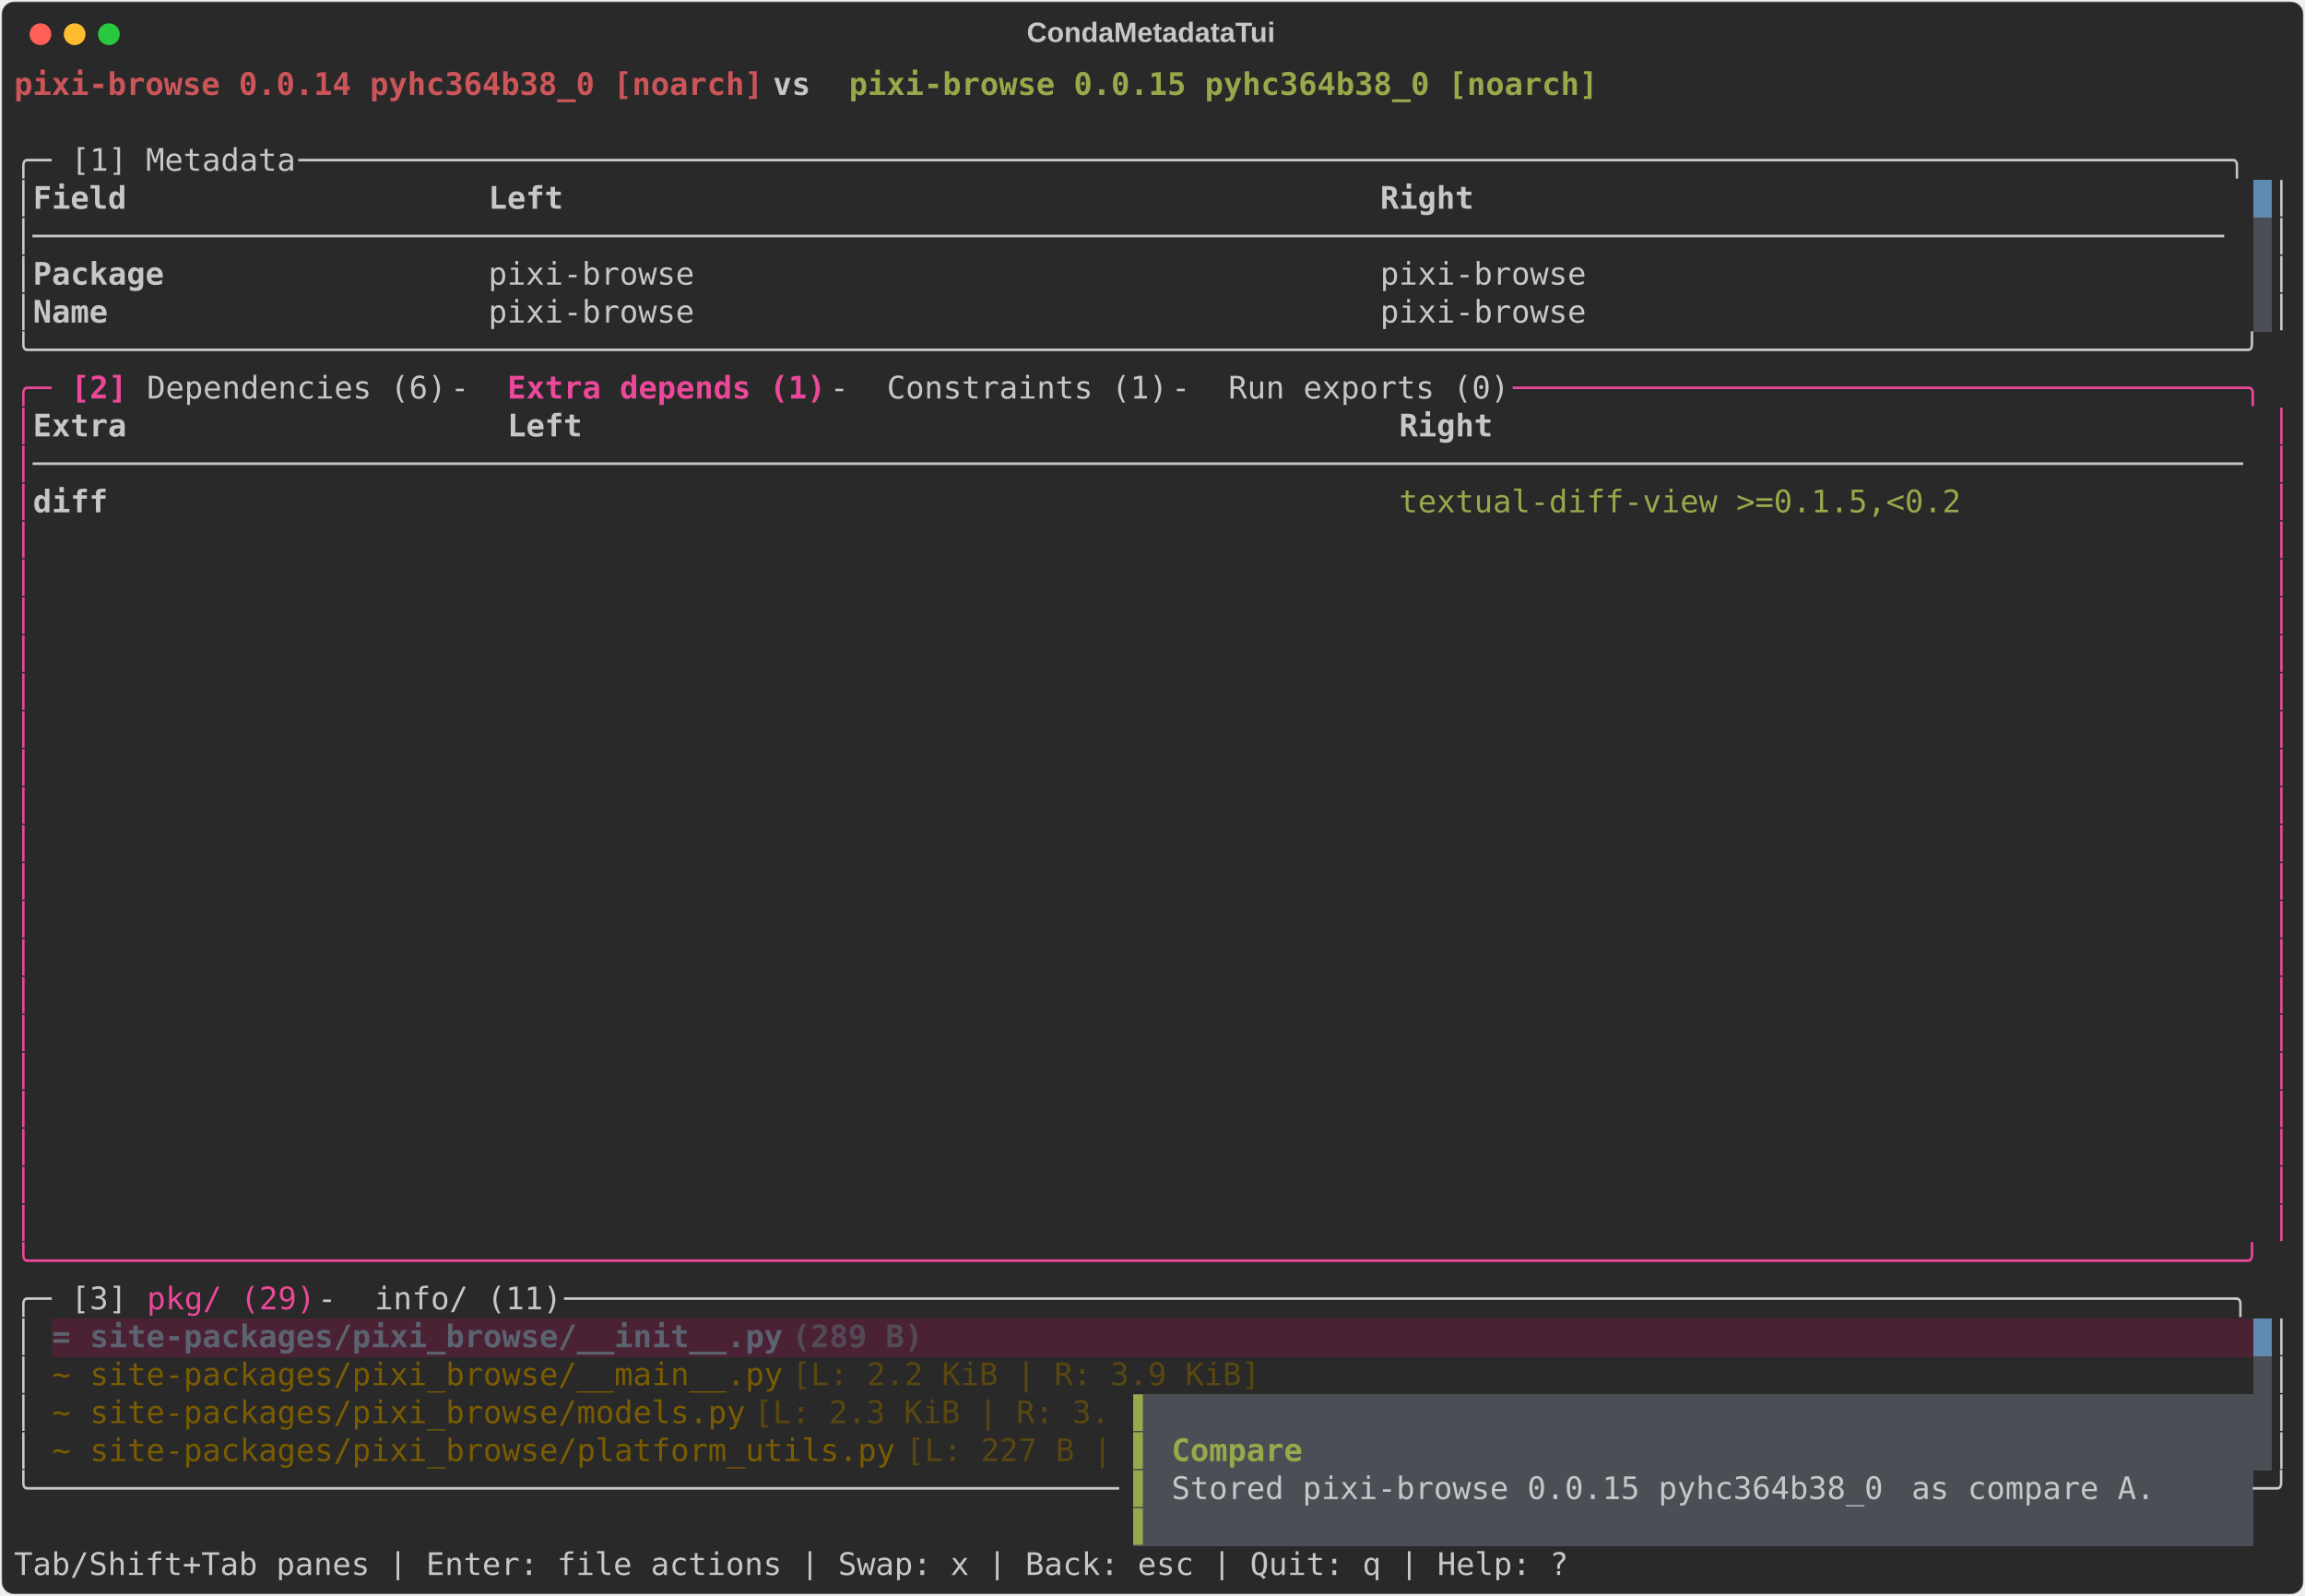
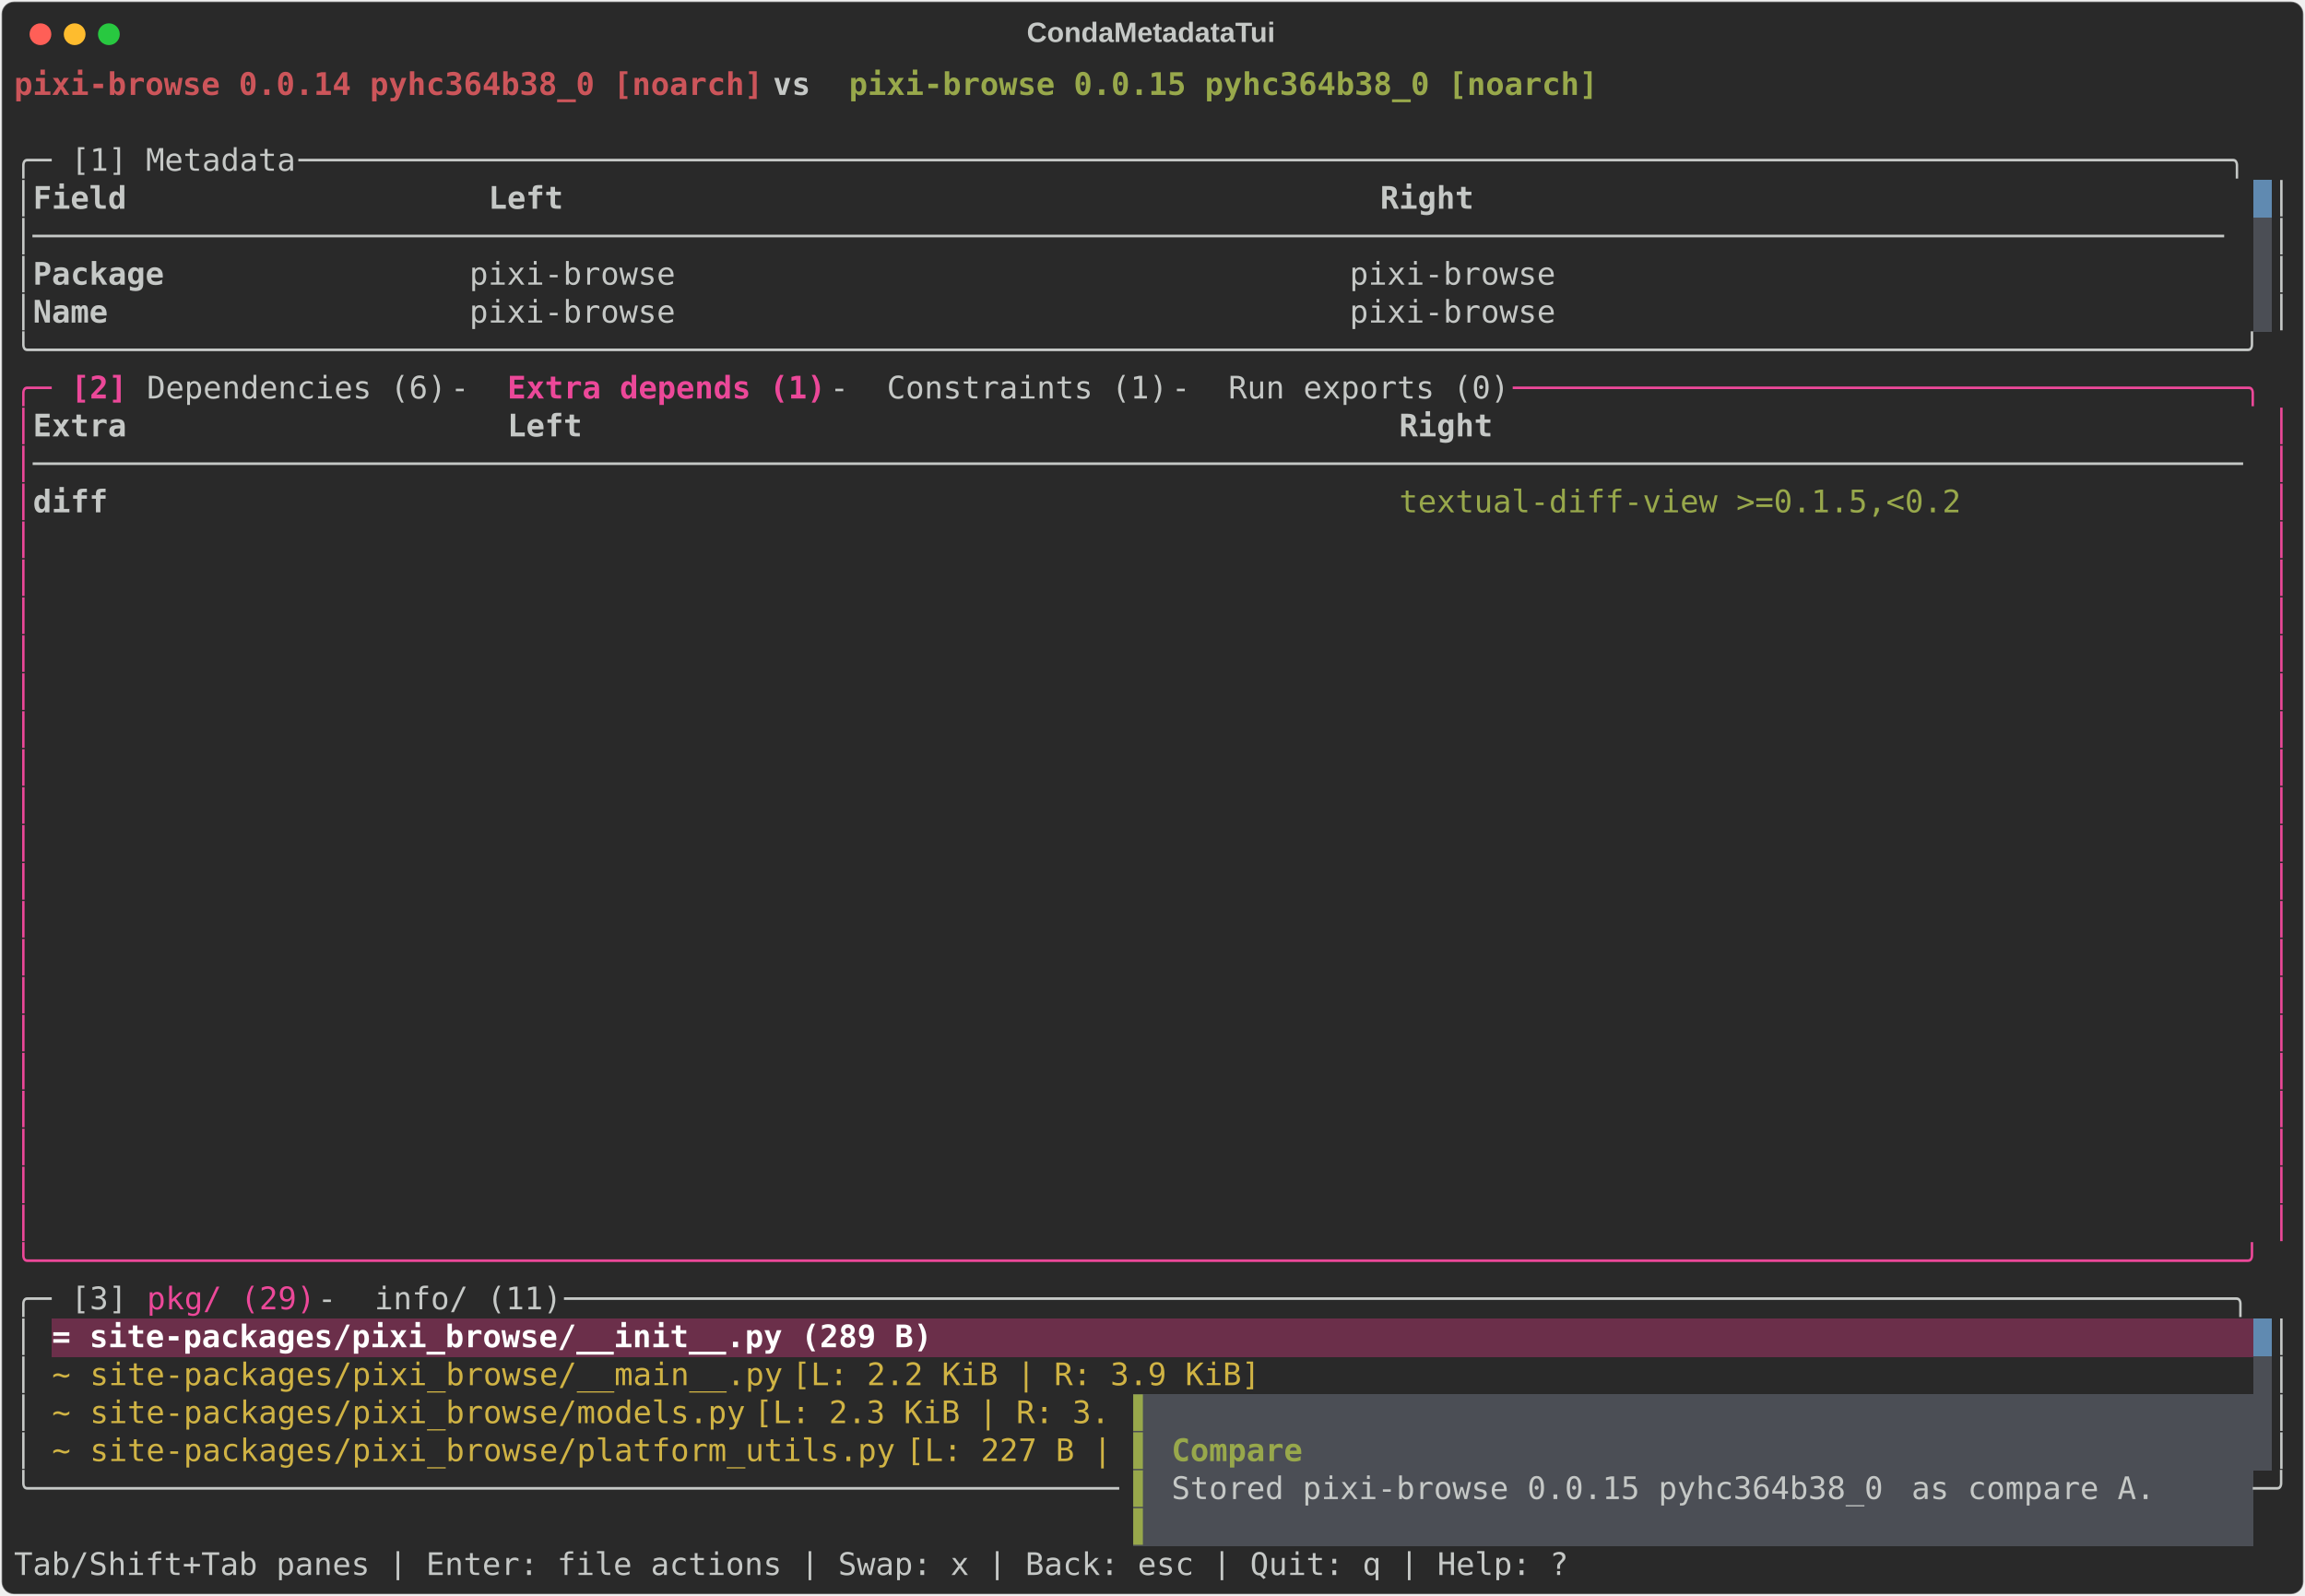
<svg xmlns="http://www.w3.org/2000/svg" class="rich-terminal" viewBox="0 0 1482 1026.0">
  <style>

    @font-face {
        font-family: "Fira Code";
        src: local("FiraCode-Regular"),
                url("https://cdnjs.cloudflare.com/ajax/libs/firacode/6.2.0/woff2/FiraCode-Regular.woff2") format("woff2"),
                url("https://cdnjs.cloudflare.com/ajax/libs/firacode/6.2.0/woff/FiraCode-Regular.woff") format("woff");
        font-style: normal;
        font-weight: 400;
    }
    @font-face {
        font-family: "Fira Code";
        src: local("FiraCode-Bold"),
                url("https://cdnjs.cloudflare.com/ajax/libs/firacode/6.2.0/woff2/FiraCode-Bold.woff2") format("woff2"),
                url("https://cdnjs.cloudflare.com/ajax/libs/firacode/6.2.0/woff/FiraCode-Bold.woff") format("woff");
        font-style: bold;
        font-weight: 700;
    }

    .terminal-matrix {
        font-family: Fira Code, monospace;
        font-size: 20px;
        line-height: 24.4px;
        font-variant-east-asian: full-width;
    }

    .terminal-title {
        font-size: 18px;
        font-weight: bold;
        font-family: arial;
    }

    .terminal-r1 { fill: #cc555a;font-weight: bold }
.terminal-r2 { fill: #c5c8c6;font-weight: bold }
.terminal-r3 { fill: #98a84b;font-weight: bold }
.terminal-r4 { fill: #c5c8c6 }
.terminal-r5 { fill: #292929 }
.terminal-r6 { fill: #ec4899 }
.terminal-r7 { fill: #ec4899;font-weight: bold }
.terminal-r8 { fill: #cc555a }
.terminal-r9 { fill: #98a84b }
- .terminal-r10 { fill: #5c6370;font-weight: bold }
- .terminal-r11 { fill: #544957;font-weight: bold }
- .terminal-r12 { fill: #f9a8d4;font-weight: bold }
- .terminal-r13 { fill: #7a5c00 }
- .terminal-r14 { fill: #594710 }
+ .terminal-r10 { fill: #ffffff;font-weight: bold }
+ .terminal-r11 { fill: #d0b344 }
    </style>
  <defs>
    <clipPath id="terminal-clip-terminal">
      <rect x="0" y="0" width="1463.0" height="975.0" />
    </clipPath>
    <clipPath id="terminal-line-0">
      <rect x="0" y="1.5" width="1464" height="24.65" />
    </clipPath>
    <clipPath id="terminal-line-1">
      <rect x="0" y="25.9" width="1464" height="24.65" />
    </clipPath>
    <clipPath id="terminal-line-2">
      <rect x="0" y="50.3" width="1464" height="24.65" />
    </clipPath>
    <clipPath id="terminal-line-3">
      <rect x="0" y="74.7" width="1464" height="24.65" />
    </clipPath>
    <clipPath id="terminal-line-4">
      <rect x="0" y="99.1" width="1464" height="24.65" />
    </clipPath>
    <clipPath id="terminal-line-5">
      <rect x="0" y="123.5" width="1464" height="24.65" />
    </clipPath>
    <clipPath id="terminal-line-6">
      <rect x="0" y="147.9" width="1464" height="24.65" />
    </clipPath>
    <clipPath id="terminal-line-7">
      <rect x="0" y="172.3" width="1464" height="24.65" />
    </clipPath>
    <clipPath id="terminal-line-8">
      <rect x="0" y="196.7" width="1464" height="24.65" />
    </clipPath>
    <clipPath id="terminal-line-9">
      <rect x="0" y="221.1" width="1464" height="24.65" />
    </clipPath>
    <clipPath id="terminal-line-10">
      <rect x="0" y="245.5" width="1464" height="24.65" />
    </clipPath>
    <clipPath id="terminal-line-11">
      <rect x="0" y="269.9" width="1464" height="24.65" />
    </clipPath>
    <clipPath id="terminal-line-12">
      <rect x="0" y="294.3" width="1464" height="24.65" />
    </clipPath>
    <clipPath id="terminal-line-13">
      <rect x="0" y="318.7" width="1464" height="24.65" />
    </clipPath>
    <clipPath id="terminal-line-14">
      <rect x="0" y="343.1" width="1464" height="24.65" />
    </clipPath>
    <clipPath id="terminal-line-15">
      <rect x="0" y="367.5" width="1464" height="24.65" />
    </clipPath>
    <clipPath id="terminal-line-16">
      <rect x="0" y="391.9" width="1464" height="24.65" />
    </clipPath>
    <clipPath id="terminal-line-17">
      <rect x="0" y="416.3" width="1464" height="24.65" />
    </clipPath>
    <clipPath id="terminal-line-18">
      <rect x="0" y="440.7" width="1464" height="24.65" />
    </clipPath>
    <clipPath id="terminal-line-19">
      <rect x="0" y="465.1" width="1464" height="24.65" />
    </clipPath>
    <clipPath id="terminal-line-20">
      <rect x="0" y="489.5" width="1464" height="24.65" />
    </clipPath>
    <clipPath id="terminal-line-21">
      <rect x="0" y="513.9" width="1464" height="24.65" />
    </clipPath>
    <clipPath id="terminal-line-22">
      <rect x="0" y="538.3" width="1464" height="24.65" />
    </clipPath>
    <clipPath id="terminal-line-23">
      <rect x="0" y="562.7" width="1464" height="24.65" />
    </clipPath>
    <clipPath id="terminal-line-24">
      <rect x="0" y="587.1" width="1464" height="24.65" />
    </clipPath>
    <clipPath id="terminal-line-25">
      <rect x="0" y="611.5" width="1464" height="24.65" />
    </clipPath>
    <clipPath id="terminal-line-26">
      <rect x="0" y="635.9" width="1464" height="24.65" />
    </clipPath>
    <clipPath id="terminal-line-27">
      <rect x="0" y="660.3" width="1464" height="24.65" />
    </clipPath>
    <clipPath id="terminal-line-28">
      <rect x="0" y="684.7" width="1464" height="24.65" />
    </clipPath>
    <clipPath id="terminal-line-29">
      <rect x="0" y="709.1" width="1464" height="24.65" />
    </clipPath>
    <clipPath id="terminal-line-30">
      <rect x="0" y="733.5" width="1464" height="24.65" />
    </clipPath>
    <clipPath id="terminal-line-31">
      <rect x="0" y="757.9" width="1464" height="24.65" />
    </clipPath>
    <clipPath id="terminal-line-32">
      <rect x="0" y="782.3" width="1464" height="24.65" />
    </clipPath>
    <clipPath id="terminal-line-33">
      <rect x="0" y="806.7" width="1464" height="24.65" />
    </clipPath>
    <clipPath id="terminal-line-34">
      <rect x="0" y="831.1" width="1464" height="24.65" />
    </clipPath>
    <clipPath id="terminal-line-35">
      <rect x="0" y="855.5" width="1464" height="24.65" />
    </clipPath>
    <clipPath id="terminal-line-36">
      <rect x="0" y="879.9" width="1464" height="24.65" />
    </clipPath>
    <clipPath id="terminal-line-37">
      <rect x="0" y="904.3" width="1464" height="24.65" />
    </clipPath>
    <clipPath id="terminal-line-38">
      <rect x="0" y="928.7" width="1464" height="24.65" />
    </clipPath>
  </defs>
  <rect fill="#292929" stroke="rgba(255,255,255,0.35)" stroke-width="1" x="1" y="1" width="1480" height="1024" rx="8" />
  <text class="terminal-title" fill="#c5c8c6" text-anchor="middle" x="740" y="27">CondaMetadataTui</text>
  <g transform="translate(26,22)">
    <circle cx="0" cy="0" r="7" fill="#ff5f57" />
    <circle cx="22" cy="0" r="7" fill="#febc2e" />
    <circle cx="44" cy="0" r="7" fill="#28c840" />
  </g>
  <g transform="translate(9, 41)" clip-path="url(#terminal-clip-terminal)">
    <rect fill="#608ab1" x="1439.6" y="74.7" width="12.2" height="24.65" shape-rendering="crispEdges" />
    <rect fill="#4b4e55" x="1439.6" y="99.1" width="12.2" height="24.65" shape-rendering="crispEdges" />
    <rect fill="#4b4e55" x="1439.6" y="123.5" width="12.2" height="24.65" shape-rendering="crispEdges" />
    <rect fill="#4b4e55" x="1439.6" y="147.9" width="12.2" height="24.65" shape-rendering="crispEdges" />
-     <rect fill="#4a2233" x="24.4" y="806.7" width="24.4" height="24.65" shape-rendering="crispEdges" />
-     <rect fill="#4a2233" x="48.8" y="806.7" width="451.4" height="24.65" shape-rendering="crispEdges" />
-     <rect fill="#4a2233" x="500.2" y="806.7" width="97.6" height="24.65" shape-rendering="crispEdges" />
-     <rect fill="#4a2233" x="597.8" y="806.7" width="841.8" height="24.65" shape-rendering="crispEdges" />
+     <rect fill="#6b2f4a" x="24.4" y="806.7" width="573.4" height="24.65" shape-rendering="crispEdges" />
+     <rect fill="#6b2f4a" x="597.8" y="806.7" width="841.8" height="24.65" shape-rendering="crispEdges" />
    <rect fill="#608ab1" x="1439.6" y="806.7" width="12.2" height="24.65" shape-rendering="crispEdges" />
    <rect fill="#4b4e55" x="1439.6" y="831.1" width="12.2" height="24.65" shape-rendering="crispEdges" />
    <rect fill="#4b4e55" x="719.8" y="855.5" width="12.2" height="24.65" shape-rendering="crispEdges" />
    <rect fill="#4b4e55" x="732" y="855.5" width="707.6" height="24.65" shape-rendering="crispEdges" />
    <rect fill="#4b4e55" x="1439.6" y="855.5" width="12.2" height="24.65" shape-rendering="crispEdges" />
    <rect fill="#4b4e55" x="719.8" y="879.9" width="12.2" height="24.65" shape-rendering="crispEdges" />
    <rect fill="#4b4e55" x="732" y="879.9" width="12.2" height="24.65" shape-rendering="crispEdges" />
    <rect fill="#4b4e55" x="744.2" y="879.9" width="85.4" height="24.65" shape-rendering="crispEdges" />
    <rect fill="#4b4e55" x="829.6" y="879.9" width="610" height="24.65" shape-rendering="crispEdges" />
    <rect fill="#4b4e55" x="1439.6" y="879.9" width="12.2" height="24.65" shape-rendering="crispEdges" />
    <rect fill="#4b4e55" x="719.8" y="904.3" width="12.2" height="24.65" shape-rendering="crispEdges" />
    <rect fill="#4b4e55" x="732" y="904.3" width="12.2" height="24.65" shape-rendering="crispEdges" />
    <rect fill="#4b4e55" x="744.2" y="904.3" width="475.8" height="24.65" shape-rendering="crispEdges" />
    <rect fill="#4b4e55" x="1220" y="904.3" width="170.8" height="24.65" shape-rendering="crispEdges" />
    <rect fill="#4b4e55" x="1390.8" y="904.3" width="48.8" height="24.65" shape-rendering="crispEdges" />
    <rect fill="#4b4e55" x="719.8" y="928.7" width="12.2" height="24.65" shape-rendering="crispEdges" />
    <rect fill="#4b4e55" x="732" y="928.7" width="707.6" height="24.65" shape-rendering="crispEdges" />
    <g class="terminal-matrix">
      <text class="terminal-r1" x="0" y="20" textLength="488" clip-path="url(#terminal-line-0)">pixi-browse 0.0.14 pyhc364b38_0 [noarch]</text>
      <text class="terminal-r2" x="488" y="20" textLength="48.8" clip-path="url(#terminal-line-0)"> vs </text>
      <text class="terminal-r3" x="536.8" y="20" textLength="488" clip-path="url(#terminal-line-0)">pixi-browse 0.0.15 pyhc364b38_0 [noarch]</text>
      <text class="terminal-r4" x="1464" y="20" textLength="12.2" clip-path="url(#terminal-line-0)">
</text>
      <text class="terminal-r4" x="1464" y="44.4" textLength="12.2" clip-path="url(#terminal-line-1)">
</text>
      <text class="terminal-r4" x="0" y="68.8" textLength="36.6" clip-path="url(#terminal-line-2)">╭─ </text>
      <text class="terminal-r4" x="36.6" y="68.8" textLength="146.4" clip-path="url(#terminal-line-2)">[1] Metadata</text>
      <text class="terminal-r4" x="183" y="68.8" textLength="1281" clip-path="url(#terminal-line-2)"> ───────────────────────────────────────────────────────────────────────────────────────────────────────╮</text>
      <text class="terminal-r4" x="1464" y="68.8" textLength="12.2" clip-path="url(#terminal-line-2)">
</text>
      <text class="terminal-r4" x="0" y="93.2" textLength="12.2" clip-path="url(#terminal-line-3)">│</text>
      <text class="terminal-r2" x="12.2" y="93.2" textLength="280.6" clip-path="url(#terminal-line-3)">Field                  </text>
      <text class="terminal-r2" x="305" y="93.2" textLength="561.2" clip-path="url(#terminal-line-3)">Left                                          </text>
      <text class="terminal-r2" x="878.4" y="93.2" textLength="561.2" clip-path="url(#terminal-line-3)">Right                                         </text>
      <text class="terminal-r4" x="1451.8" y="93.2" textLength="12.2" clip-path="url(#terminal-line-3)">│</text>
      <text class="terminal-r4" x="1464" y="93.2" textLength="12.2" clip-path="url(#terminal-line-3)">
</text>
      <text class="terminal-r4" x="0" y="117.6" textLength="1439.6" clip-path="url(#terminal-line-4)">│─────────────────────────────────────────────────────────────────────────────────────────────────────────────────────</text>
      <text class="terminal-r4" x="1451.8" y="117.6" textLength="12.2" clip-path="url(#terminal-line-4)">│</text>
      <text class="terminal-r4" x="1464" y="117.6" textLength="12.2" clip-path="url(#terminal-line-4)">
</text>
      <text class="terminal-r4" x="0" y="142" textLength="12.2" clip-path="url(#terminal-line-5)">│</text>
      <text class="terminal-r2" x="12.2" y="142" textLength="280.6" clip-path="url(#terminal-line-5)">Package                </text>
-       <text class="terminal-r4" x="305" y="142" textLength="549" clip-path="url(#terminal-line-5)">pixi-browse                                  </text>
-       <text class="terminal-r4" x="878.4" y="142" textLength="561.2" clip-path="url(#terminal-line-5)">pixi-browse                                   </text>
+       <text class="terminal-r4" x="292.8" y="142" textLength="1146.8" clip-path="url(#terminal-line-5)"> pixi-browse                                    pixi-browse                                   </text>
      <text class="terminal-r4" x="1451.8" y="142" textLength="12.2" clip-path="url(#terminal-line-5)">│</text>
      <text class="terminal-r4" x="1464" y="142" textLength="12.2" clip-path="url(#terminal-line-5)">
</text>
      <text class="terminal-r4" x="0" y="166.4" textLength="12.2" clip-path="url(#terminal-line-6)">│</text>
      <text class="terminal-r2" x="12.2" y="166.4" textLength="280.6" clip-path="url(#terminal-line-6)">Name                   </text>
-       <text class="terminal-r4" x="305" y="166.4" textLength="549" clip-path="url(#terminal-line-6)">pixi-browse                                  </text>
-       <text class="terminal-r4" x="878.4" y="166.4" textLength="561.2" clip-path="url(#terminal-line-6)">pixi-browse                                   </text>
+       <text class="terminal-r4" x="292.8" y="166.4" textLength="1146.8" clip-path="url(#terminal-line-6)"> pixi-browse                                    pixi-browse                                   </text>
      <text class="terminal-r4" x="1451.8" y="166.4" textLength="12.2" clip-path="url(#terminal-line-6)">│</text>
      <text class="terminal-r4" x="1464" y="166.4" textLength="12.2" clip-path="url(#terminal-line-6)">
</text>
      <text class="terminal-r4" x="0" y="190.8" textLength="1464" clip-path="url(#terminal-line-7)">╰──────────────────────────────────────────────────────────────────────────────────────────────────────────────────────╯</text>
      <text class="terminal-r4" x="1464" y="190.8" textLength="12.2" clip-path="url(#terminal-line-7)">
</text>
      <text class="terminal-r6" x="0" y="215.2" textLength="36.6" clip-path="url(#terminal-line-8)">╭─ </text>
      <text class="terminal-r7" x="36.6" y="215.2" textLength="48.8" clip-path="url(#terminal-line-8)">[2] </text>
      <text class="terminal-r4" x="85.4" y="215.2" textLength="195.2" clip-path="url(#terminal-line-8)">Dependencies (6)</text>
      <text class="terminal-r4" x="280.6" y="215.2" textLength="36.6" clip-path="url(#terminal-line-8)"> - </text>
      <text class="terminal-r7" x="317.2" y="215.2" textLength="207.4" clip-path="url(#terminal-line-8)">Extra depends (1)</text>
      <text class="terminal-r4" x="524.6" y="215.2" textLength="36.6" clip-path="url(#terminal-line-8)"> - </text>
      <text class="terminal-r4" x="561.2" y="215.2" textLength="183" clip-path="url(#terminal-line-8)">Constraints (1)</text>
      <text class="terminal-r4" x="744.2" y="215.2" textLength="36.6" clip-path="url(#terminal-line-8)"> - </text>
      <text class="terminal-r4" x="780.8" y="215.2" textLength="183" clip-path="url(#terminal-line-8)">Run exports (0)</text>
      <text class="terminal-r6" x="963.8" y="215.2" textLength="500.2" clip-path="url(#terminal-line-8)"> ───────────────────────────────────────╮</text>
      <text class="terminal-r4" x="1464" y="215.2" textLength="12.2" clip-path="url(#terminal-line-8)">
</text>
      <text class="terminal-r6" x="0" y="239.6" textLength="12.2" clip-path="url(#terminal-line-9)">│</text>
      <text class="terminal-r2" x="12.2" y="239.6" textLength="292.8" clip-path="url(#terminal-line-9)">Extra                   </text>
      <text class="terminal-r2" x="317.2" y="239.6" textLength="561.2" clip-path="url(#terminal-line-9)">Left                                          </text>
      <text class="terminal-r2" x="890.6" y="239.6" textLength="561.2" clip-path="url(#terminal-line-9)">Right                                         </text>
      <text class="terminal-r6" x="1451.8" y="239.6" textLength="12.2" clip-path="url(#terminal-line-9)">│</text>
      <text class="terminal-r4" x="1464" y="239.6" textLength="12.2" clip-path="url(#terminal-line-9)">
</text>
      <text class="terminal-r6" x="0" y="264" textLength="12.2" clip-path="url(#terminal-line-10)">│</text>
      <text class="terminal-r4" x="12.2" y="264" textLength="1439.6" clip-path="url(#terminal-line-10)">──────────────────────────────────────────────────────────────────────────────────────────────────────────────────────</text>
      <text class="terminal-r6" x="1451.8" y="264" textLength="12.2" clip-path="url(#terminal-line-10)">│</text>
      <text class="terminal-r4" x="1464" y="264" textLength="12.2" clip-path="url(#terminal-line-10)">
</text>
      <text class="terminal-r6" x="0" y="288.4" textLength="12.2" clip-path="url(#terminal-line-11)">│</text>
      <text class="terminal-r2" x="12.2" y="288.4" textLength="292.8" clip-path="url(#terminal-line-11)">diff                    </text>
      <text class="terminal-r9" x="890.6" y="288.4" textLength="561.2" clip-path="url(#terminal-line-11)">textual-diff-view &gt;=0.1.5,&lt;0.2                </text>
      <text class="terminal-r6" x="1451.8" y="288.4" textLength="12.2" clip-path="url(#terminal-line-11)">│</text>
      <text class="terminal-r4" x="1464" y="288.4" textLength="12.2" clip-path="url(#terminal-line-11)">
</text>
      <text class="terminal-r6" x="0" y="312.8" textLength="12.2" clip-path="url(#terminal-line-12)">│</text>
      <text class="terminal-r6" x="1451.8" y="312.8" textLength="12.2" clip-path="url(#terminal-line-12)">│</text>
      <text class="terminal-r4" x="1464" y="312.8" textLength="12.2" clip-path="url(#terminal-line-12)">
</text>
      <text class="terminal-r6" x="0" y="337.2" textLength="12.2" clip-path="url(#terminal-line-13)">│</text>
      <text class="terminal-r6" x="1451.8" y="337.2" textLength="12.2" clip-path="url(#terminal-line-13)">│</text>
      <text class="terminal-r4" x="1464" y="337.2" textLength="12.2" clip-path="url(#terminal-line-13)">
</text>
      <text class="terminal-r6" x="0" y="361.6" textLength="12.2" clip-path="url(#terminal-line-14)">│</text>
      <text class="terminal-r6" x="1451.8" y="361.6" textLength="12.2" clip-path="url(#terminal-line-14)">│</text>
      <text class="terminal-r4" x="1464" y="361.6" textLength="12.2" clip-path="url(#terminal-line-14)">
</text>
      <text class="terminal-r6" x="0" y="386" textLength="12.2" clip-path="url(#terminal-line-15)">│</text>
      <text class="terminal-r6" x="1451.8" y="386" textLength="12.2" clip-path="url(#terminal-line-15)">│</text>
      <text class="terminal-r4" x="1464" y="386" textLength="12.2" clip-path="url(#terminal-line-15)">
</text>
      <text class="terminal-r6" x="0" y="410.4" textLength="12.2" clip-path="url(#terminal-line-16)">│</text>
      <text class="terminal-r6" x="1451.8" y="410.4" textLength="12.2" clip-path="url(#terminal-line-16)">│</text>
      <text class="terminal-r4" x="1464" y="410.4" textLength="12.2" clip-path="url(#terminal-line-16)">
</text>
      <text class="terminal-r6" x="0" y="434.8" textLength="12.2" clip-path="url(#terminal-line-17)">│</text>
      <text class="terminal-r6" x="1451.8" y="434.8" textLength="12.2" clip-path="url(#terminal-line-17)">│</text>
      <text class="terminal-r4" x="1464" y="434.8" textLength="12.2" clip-path="url(#terminal-line-17)">
</text>
      <text class="terminal-r6" x="0" y="459.2" textLength="12.2" clip-path="url(#terminal-line-18)">│</text>
      <text class="terminal-r6" x="1451.8" y="459.2" textLength="12.2" clip-path="url(#terminal-line-18)">│</text>
      <text class="terminal-r4" x="1464" y="459.2" textLength="12.2" clip-path="url(#terminal-line-18)">
</text>
      <text class="terminal-r6" x="0" y="483.6" textLength="12.2" clip-path="url(#terminal-line-19)">│</text>
      <text class="terminal-r6" x="1451.8" y="483.6" textLength="12.2" clip-path="url(#terminal-line-19)">│</text>
      <text class="terminal-r4" x="1464" y="483.6" textLength="12.2" clip-path="url(#terminal-line-19)">
</text>
      <text class="terminal-r6" x="0" y="508" textLength="12.2" clip-path="url(#terminal-line-20)">│</text>
      <text class="terminal-r6" x="1451.8" y="508" textLength="12.2" clip-path="url(#terminal-line-20)">│</text>
      <text class="terminal-r4" x="1464" y="508" textLength="12.2" clip-path="url(#terminal-line-20)">
</text>
      <text class="terminal-r6" x="0" y="532.4" textLength="12.2" clip-path="url(#terminal-line-21)">│</text>
      <text class="terminal-r6" x="1451.8" y="532.4" textLength="12.2" clip-path="url(#terminal-line-21)">│</text>
      <text class="terminal-r4" x="1464" y="532.4" textLength="12.2" clip-path="url(#terminal-line-21)">
</text>
      <text class="terminal-r6" x="0" y="556.8" textLength="12.2" clip-path="url(#terminal-line-22)">│</text>
      <text class="terminal-r6" x="1451.8" y="556.8" textLength="12.2" clip-path="url(#terminal-line-22)">│</text>
      <text class="terminal-r4" x="1464" y="556.8" textLength="12.2" clip-path="url(#terminal-line-22)">
</text>
      <text class="terminal-r6" x="0" y="581.2" textLength="12.2" clip-path="url(#terminal-line-23)">│</text>
      <text class="terminal-r6" x="1451.8" y="581.2" textLength="12.2" clip-path="url(#terminal-line-23)">│</text>
      <text class="terminal-r4" x="1464" y="581.2" textLength="12.2" clip-path="url(#terminal-line-23)">
</text>
      <text class="terminal-r6" x="0" y="605.6" textLength="12.2" clip-path="url(#terminal-line-24)">│</text>
      <text class="terminal-r6" x="1451.8" y="605.6" textLength="12.2" clip-path="url(#terminal-line-24)">│</text>
      <text class="terminal-r4" x="1464" y="605.6" textLength="12.2" clip-path="url(#terminal-line-24)">
</text>
      <text class="terminal-r6" x="0" y="630" textLength="12.2" clip-path="url(#terminal-line-25)">│</text>
      <text class="terminal-r6" x="1451.8" y="630" textLength="12.2" clip-path="url(#terminal-line-25)">│</text>
      <text class="terminal-r4" x="1464" y="630" textLength="12.2" clip-path="url(#terminal-line-25)">
</text>
      <text class="terminal-r6" x="0" y="654.4" textLength="12.2" clip-path="url(#terminal-line-26)">│</text>
      <text class="terminal-r6" x="1451.8" y="654.4" textLength="12.2" clip-path="url(#terminal-line-26)">│</text>
      <text class="terminal-r4" x="1464" y="654.4" textLength="12.2" clip-path="url(#terminal-line-26)">
</text>
      <text class="terminal-r6" x="0" y="678.8" textLength="12.2" clip-path="url(#terminal-line-27)">│</text>
      <text class="terminal-r6" x="1451.8" y="678.8" textLength="12.2" clip-path="url(#terminal-line-27)">│</text>
      <text class="terminal-r4" x="1464" y="678.8" textLength="12.2" clip-path="url(#terminal-line-27)">
</text>
      <text class="terminal-r6" x="0" y="703.2" textLength="12.2" clip-path="url(#terminal-line-28)">│</text>
      <text class="terminal-r6" x="1451.8" y="703.2" textLength="12.2" clip-path="url(#terminal-line-28)">│</text>
      <text class="terminal-r4" x="1464" y="703.2" textLength="12.2" clip-path="url(#terminal-line-28)">
</text>
      <text class="terminal-r6" x="0" y="727.6" textLength="12.2" clip-path="url(#terminal-line-29)">│</text>
      <text class="terminal-r6" x="1451.8" y="727.6" textLength="12.2" clip-path="url(#terminal-line-29)">│</text>
      <text class="terminal-r4" x="1464" y="727.6" textLength="12.2" clip-path="url(#terminal-line-29)">
</text>
      <text class="terminal-r6" x="0" y="752" textLength="12.2" clip-path="url(#terminal-line-30)">│</text>
      <text class="terminal-r6" x="1451.8" y="752" textLength="12.2" clip-path="url(#terminal-line-30)">│</text>
      <text class="terminal-r4" x="1464" y="752" textLength="12.2" clip-path="url(#terminal-line-30)">
</text>
      <text class="terminal-r6" x="0" y="776.4" textLength="1464" clip-path="url(#terminal-line-31)">╰──────────────────────────────────────────────────────────────────────────────────────────────────────────────────────╯</text>
      <text class="terminal-r4" x="1464" y="776.4" textLength="12.2" clip-path="url(#terminal-line-31)">
</text>
      <text class="terminal-r4" x="0" y="800.8" textLength="36.6" clip-path="url(#terminal-line-32)">╭─ </text>
      <text class="terminal-r4" x="36.6" y="800.8" textLength="48.8" clip-path="url(#terminal-line-32)">[3] </text>
      <text class="terminal-r6" x="85.4" y="800.8" textLength="109.8" clip-path="url(#terminal-line-32)">pkg/ (29)</text>
      <text class="terminal-r4" x="195.2" y="800.8" textLength="36.6" clip-path="url(#terminal-line-32)"> - </text>
      <text class="terminal-r4" x="231.8" y="800.8" textLength="122" clip-path="url(#terminal-line-32)">info/ (11)</text>
      <text class="terminal-r4" x="353.8" y="800.8" textLength="1110.2" clip-path="url(#terminal-line-32)"> ─────────────────────────────────────────────────────────────────────────────────────────╮</text>
      <text class="terminal-r4" x="1464" y="800.8" textLength="12.2" clip-path="url(#terminal-line-32)">
</text>
      <text class="terminal-r4" x="0" y="825.2" textLength="12.2" clip-path="url(#terminal-line-33)">│</text>
-       <text class="terminal-r10" x="24.4" y="825.2" textLength="24.4" clip-path="url(#terminal-line-33)">= </text>
-       <text class="terminal-r10" x="48.8" y="825.2" textLength="451.4" clip-path="url(#terminal-line-33)">site-packages/pixi_browse/__init__.py</text>
-       <text class="terminal-r11" x="500.2" y="825.2" textLength="97.6" clip-path="url(#terminal-line-33)"> (289 B)</text>
+       <text class="terminal-r10" x="24.4" y="825.2" textLength="573.4" clip-path="url(#terminal-line-33)">= site-packages/pixi_browse/__init__.py (289 B)</text>
      <text class="terminal-r4" x="1451.8" y="825.2" textLength="12.2" clip-path="url(#terminal-line-33)">│</text>
      <text class="terminal-r4" x="1464" y="825.2" textLength="12.2" clip-path="url(#terminal-line-33)">
</text>
      <text class="terminal-r4" x="0" y="849.6" textLength="12.2" clip-path="url(#terminal-line-34)">│</text>
-       <text class="terminal-r13" x="24.4" y="849.6" textLength="24.4" clip-path="url(#terminal-line-34)">~ </text>
-       <text class="terminal-r13" x="48.8" y="849.6" textLength="451.4" clip-path="url(#terminal-line-34)">site-packages/pixi_browse/__main__.py</text>
-       <text class="terminal-r14" x="500.2" y="849.6" textLength="317.2" clip-path="url(#terminal-line-34)"> [L: 2.2 KiB | R: 3.9 KiB]</text>
+       <text class="terminal-r11" x="24.4" y="849.6" textLength="24.4" clip-path="url(#terminal-line-34)">~ </text>
+       <text class="terminal-r11" x="48.8" y="849.6" textLength="451.4" clip-path="url(#terminal-line-34)">site-packages/pixi_browse/__main__.py</text>
+       <text class="terminal-r11" x="500.2" y="849.6" textLength="317.2" clip-path="url(#terminal-line-34)"> [L: 2.2 KiB | R: 3.9 KiB]</text>
      <text class="terminal-r4" x="1451.8" y="849.6" textLength="12.2" clip-path="url(#terminal-line-34)">│</text>
      <text class="terminal-r4" x="1464" y="849.6" textLength="12.2" clip-path="url(#terminal-line-34)">
</text>
      <text class="terminal-r4" x="0" y="874" textLength="12.2" clip-path="url(#terminal-line-35)">│</text>
-       <text class="terminal-r13" x="24.4" y="874" textLength="24.4" clip-path="url(#terminal-line-35)">~ </text>
-       <text class="terminal-r13" x="48.8" y="874" textLength="427" clip-path="url(#terminal-line-35)">site-packages/pixi_browse/models.py</text>
-       <text class="terminal-r14" x="475.8" y="874" textLength="244" clip-path="url(#terminal-line-35)"> [L: 2.3 KiB | R: 3.</text>
+       <text class="terminal-r11" x="24.4" y="874" textLength="24.4" clip-path="url(#terminal-line-35)">~ </text>
+       <text class="terminal-r11" x="48.8" y="874" textLength="427" clip-path="url(#terminal-line-35)">site-packages/pixi_browse/models.py</text>
+       <text class="terminal-r11" x="475.8" y="874" textLength="244" clip-path="url(#terminal-line-35)"> [L: 2.3 KiB | R: 3.</text>
      <text class="terminal-r9" x="719.8" y="874" textLength="12.2" clip-path="url(#terminal-line-35)">▌</text>
      <text class="terminal-r4" x="1451.8" y="874" textLength="12.2" clip-path="url(#terminal-line-35)">│</text>
      <text class="terminal-r4" x="1464" y="874" textLength="12.2" clip-path="url(#terminal-line-35)">
</text>
      <text class="terminal-r4" x="0" y="898.4" textLength="12.2" clip-path="url(#terminal-line-36)">│</text>
-       <text class="terminal-r13" x="24.4" y="898.4" textLength="24.4" clip-path="url(#terminal-line-36)">~ </text>
-       <text class="terminal-r13" x="48.8" y="898.4" textLength="524.6" clip-path="url(#terminal-line-36)">site-packages/pixi_browse/platform_utils.py</text>
-       <text class="terminal-r14" x="573.4" y="898.4" textLength="146.4" clip-path="url(#terminal-line-36)"> [L: 227 B |</text>
+       <text class="terminal-r11" x="24.4" y="898.4" textLength="24.4" clip-path="url(#terminal-line-36)">~ </text>
+       <text class="terminal-r11" x="48.8" y="898.4" textLength="524.6" clip-path="url(#terminal-line-36)">site-packages/pixi_browse/platform_utils.py</text>
+       <text class="terminal-r11" x="573.4" y="898.4" textLength="146.4" clip-path="url(#terminal-line-36)"> [L: 227 B |</text>
      <text class="terminal-r9" x="719.8" y="898.4" textLength="12.2" clip-path="url(#terminal-line-36)">▌</text>
      <text class="terminal-r3" x="744.2" y="898.4" textLength="85.4" clip-path="url(#terminal-line-36)">Compare</text>
      <text class="terminal-r4" x="1451.8" y="898.4" textLength="12.2" clip-path="url(#terminal-line-36)">│</text>
      <text class="terminal-r4" x="1464" y="898.4" textLength="12.2" clip-path="url(#terminal-line-36)">
</text>
      <text class="terminal-r4" x="0" y="922.8" textLength="719.8" clip-path="url(#terminal-line-37)">╰──────────────────────────────────────────────────────────</text>
      <text class="terminal-r9" x="719.8" y="922.8" textLength="12.2" clip-path="url(#terminal-line-37)">▌</text>
      <text class="terminal-r4" x="744.2" y="922.8" textLength="475.8" clip-path="url(#terminal-line-37)">Stored pixi-browse 0.0.15 pyhc364b38_0 </text>
      <text class="terminal-r4" x="1220" y="922.8" textLength="170.8" clip-path="url(#terminal-line-37)"> as compare A.</text>
      <text class="terminal-r4" x="1439.6" y="922.8" textLength="24.4" clip-path="url(#terminal-line-37)">─╯</text>
      <text class="terminal-r4" x="1464" y="922.8" textLength="12.2" clip-path="url(#terminal-line-37)">
</text>
      <text class="terminal-r9" x="719.8" y="947.2" textLength="12.2" clip-path="url(#terminal-line-38)">▌</text>
      <text class="terminal-r4" x="1464" y="947.2" textLength="12.2" clip-path="url(#terminal-line-38)">
</text>
      <text class="terminal-r4" x="0" y="971.6" textLength="1012.6" clip-path="url(#terminal-line-39)">Tab/Shift+Tab panes | Enter: file actions | Swap: x | Back: esc | Quit: q | Help: ?</text>
    </g>
  </g>
</svg>
